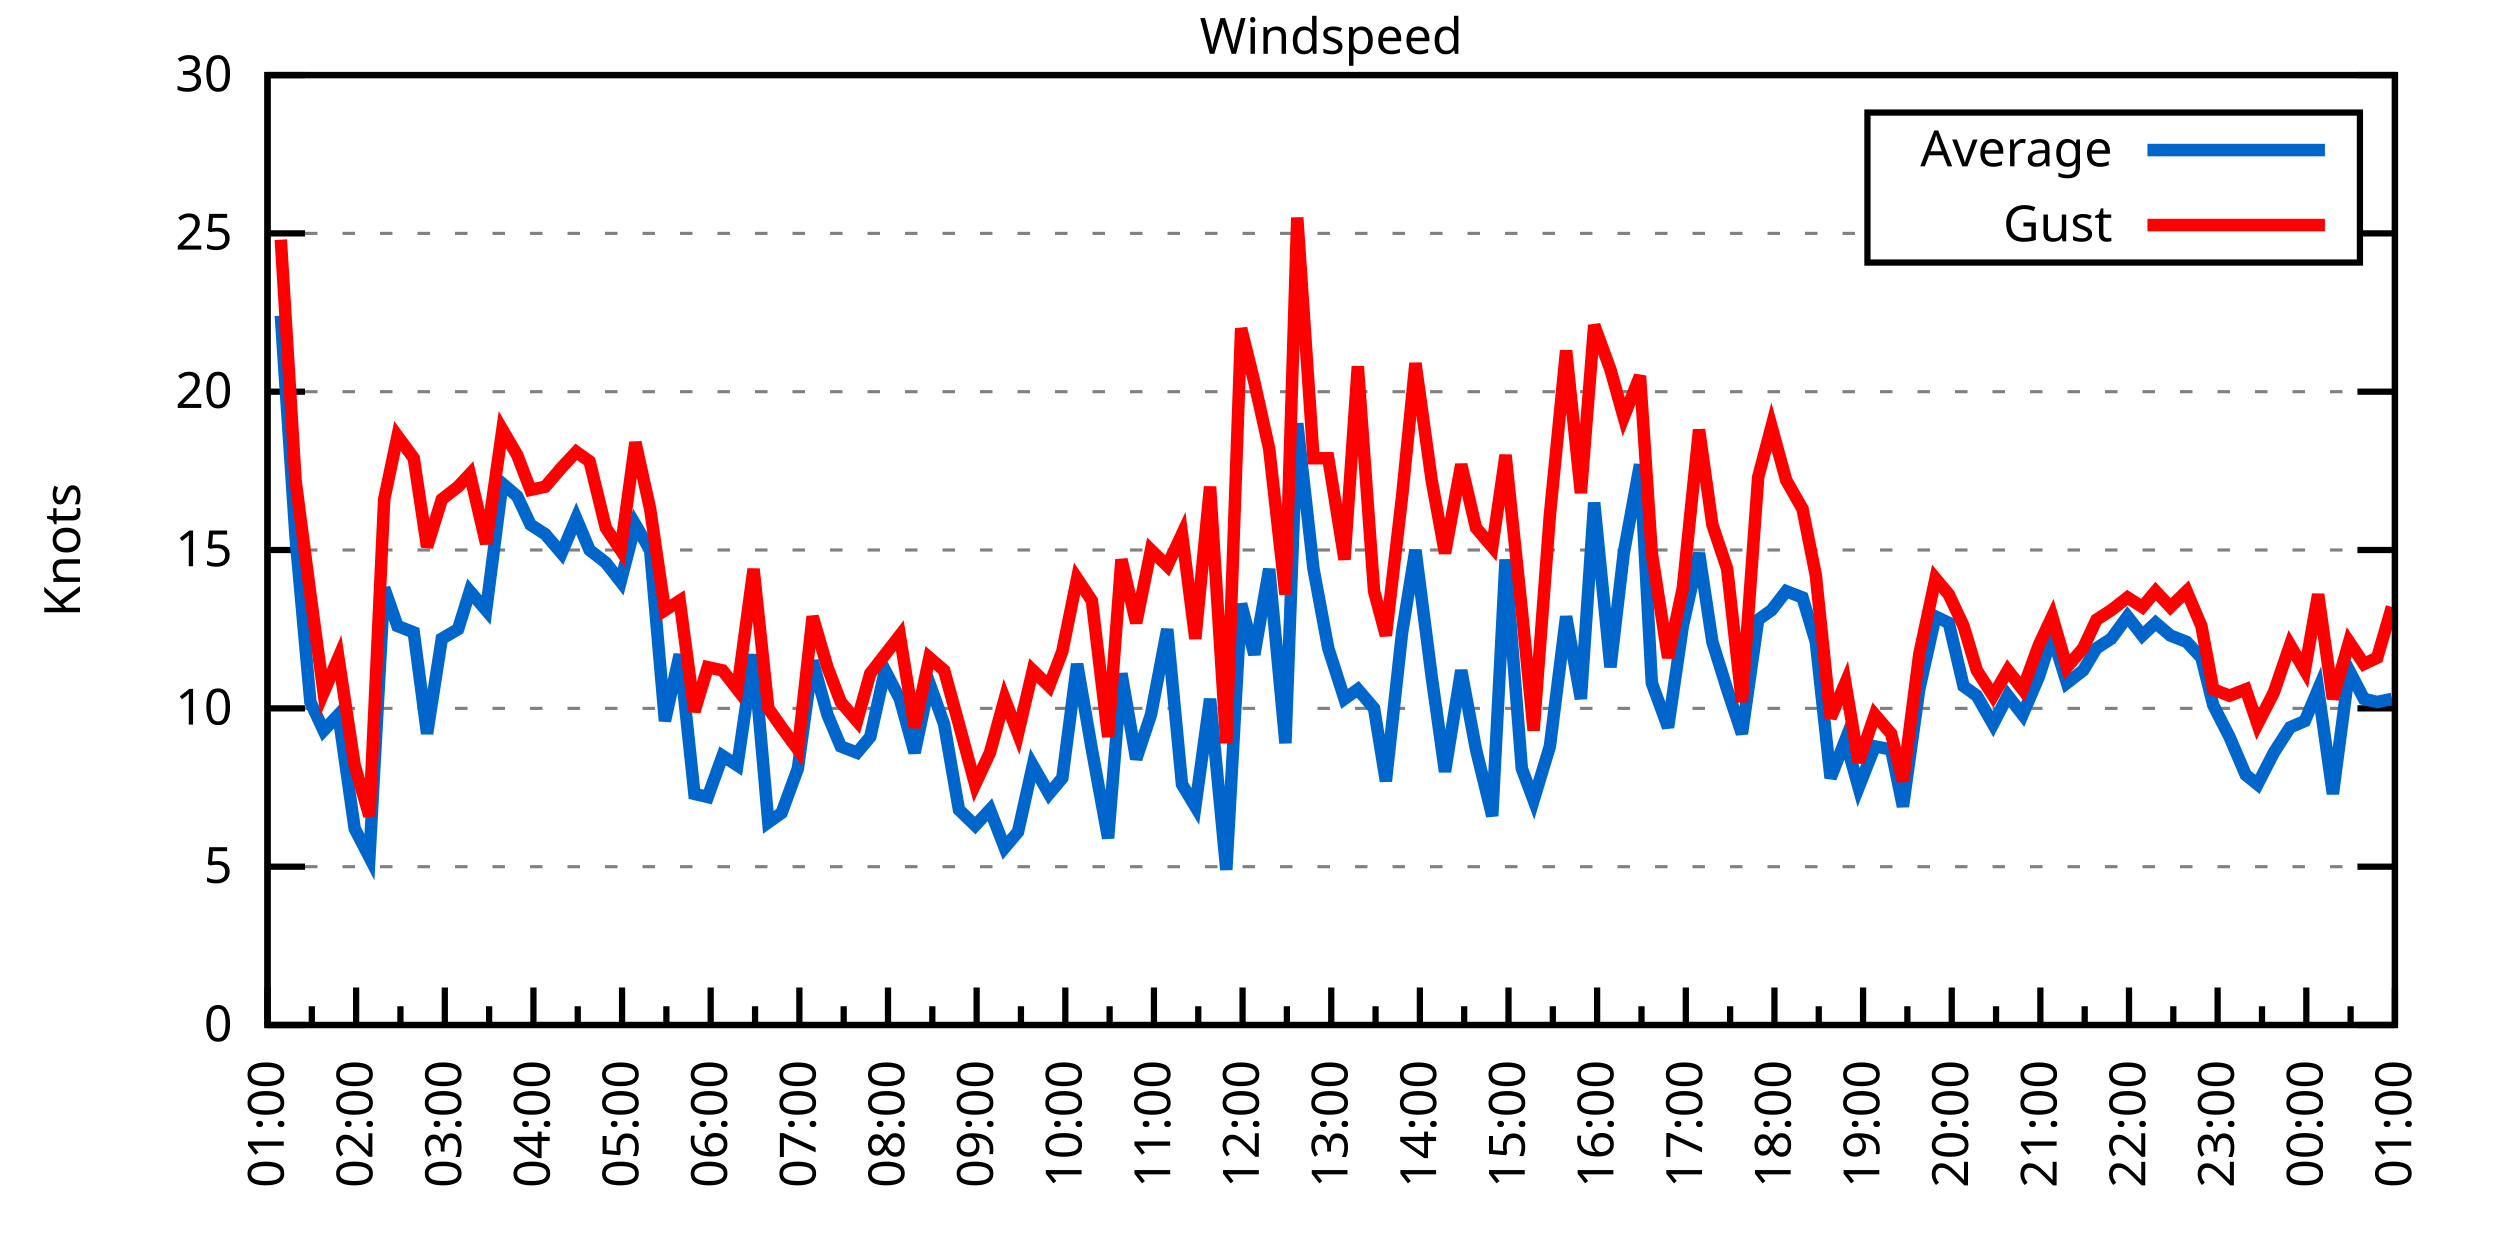
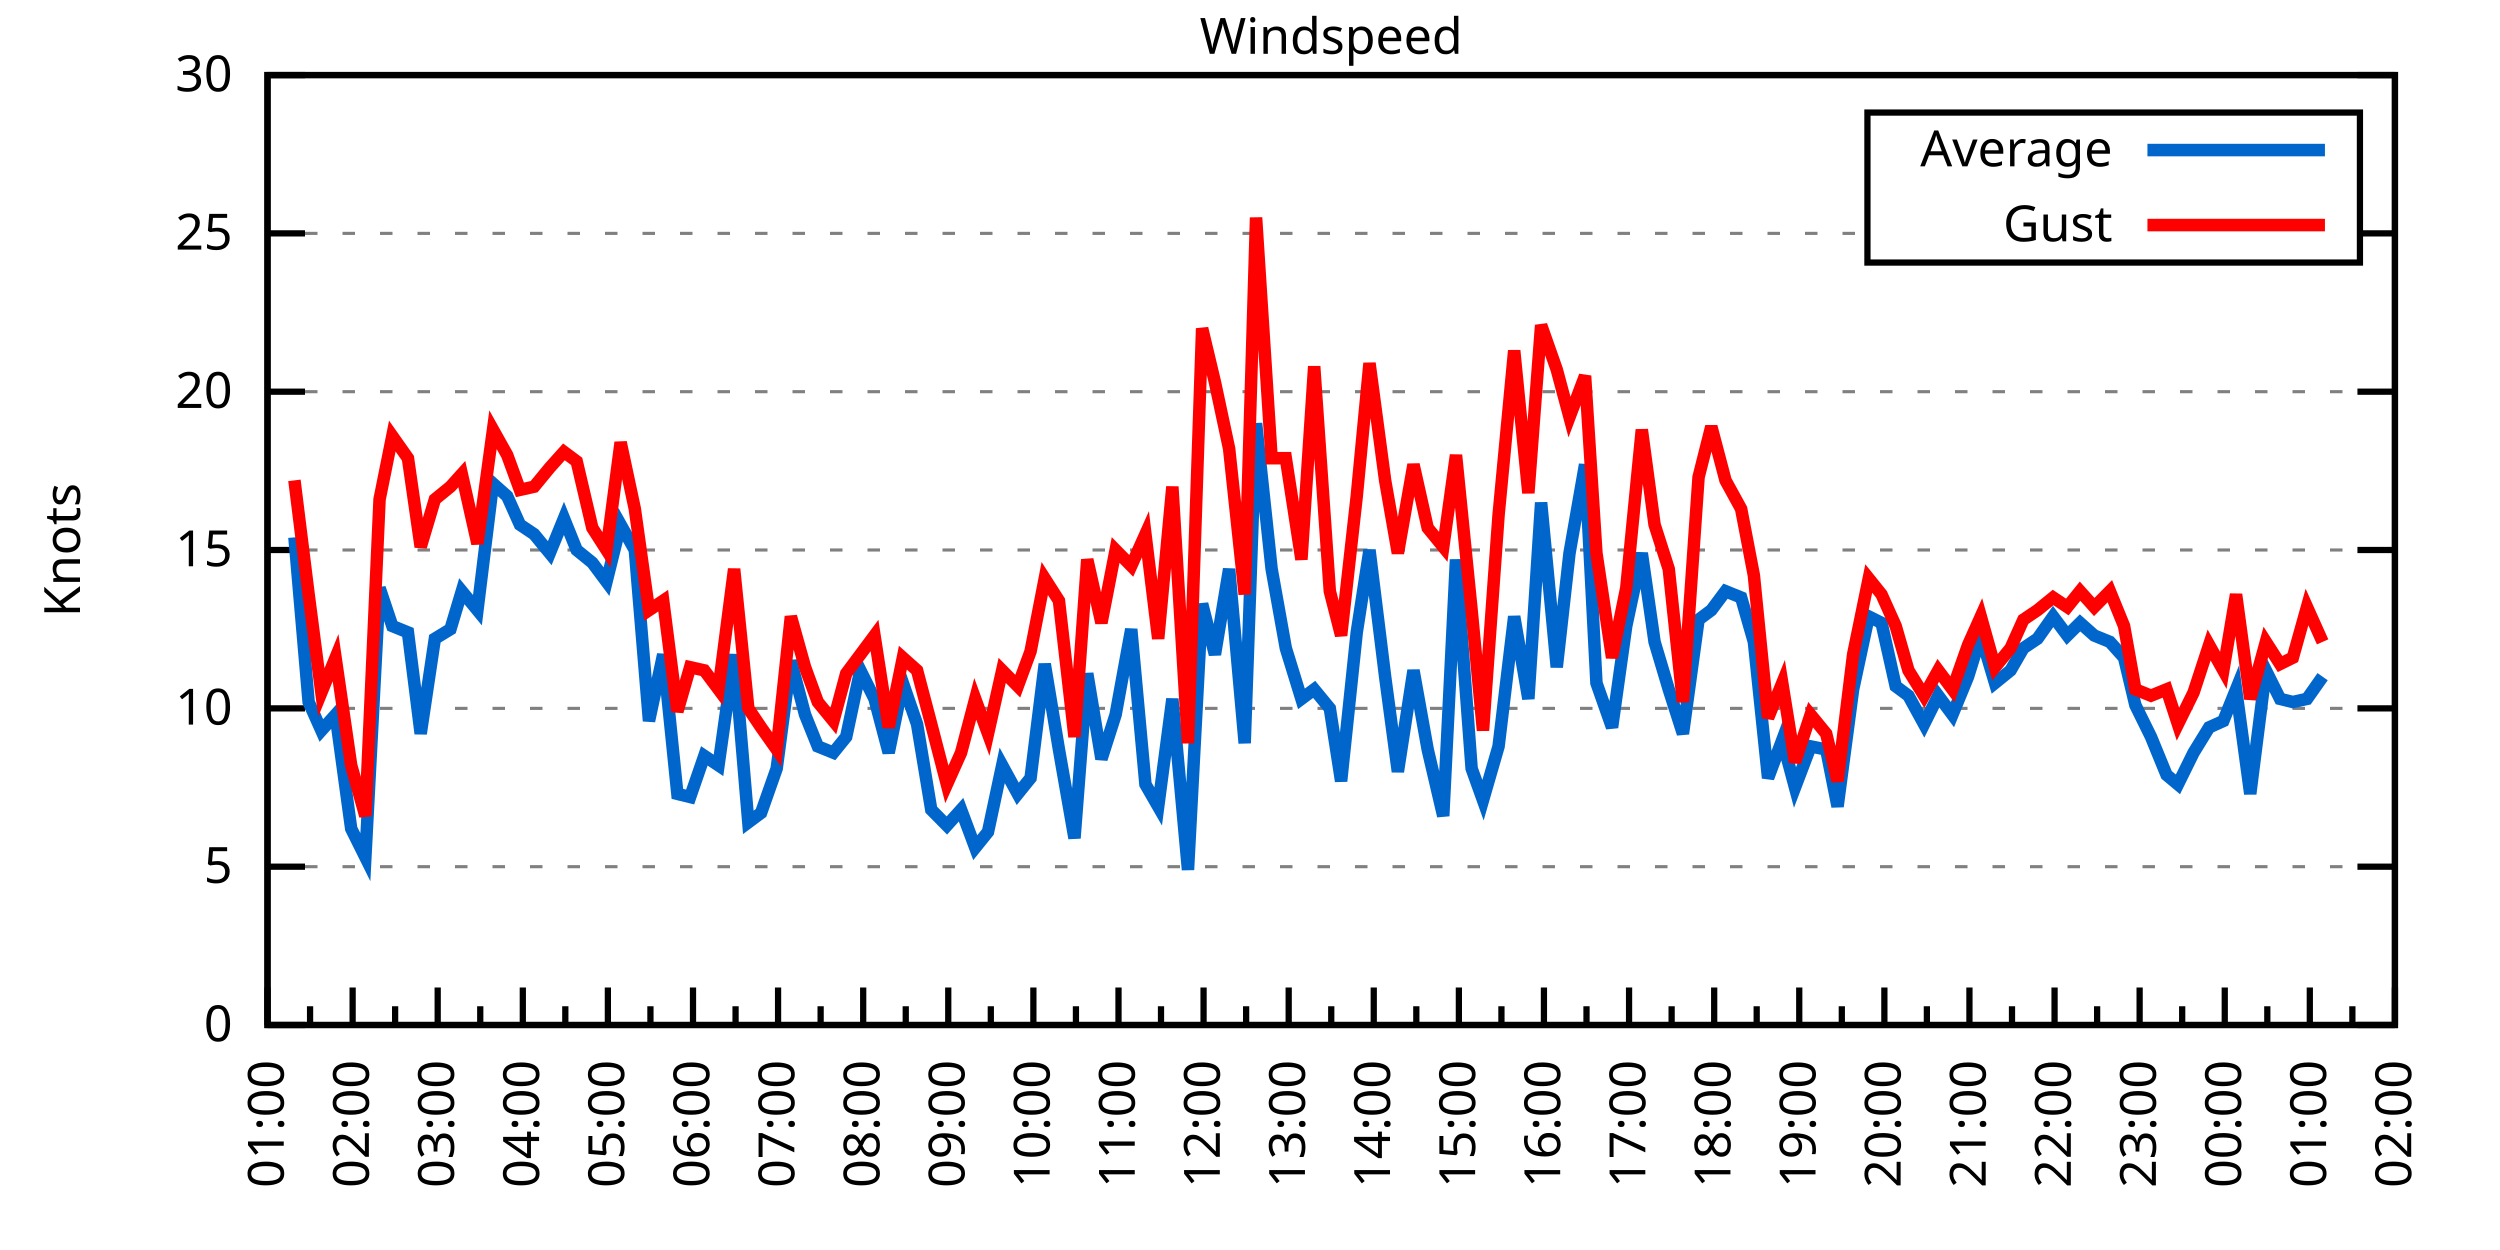
<svg xmlns="http://www.w3.org/2000/svg" xmlns:xlink="http://www.w3.org/1999/xlink" width="400" height="200" viewBox="0 0 400 200">
  <g id="gnuplot_canvas">
    <rect x="0" y="0" width="400" height="200" fill="none" />
    <defs>
      <circle id="gpDot" r="0.5" stroke-width="0.5" stroke="currentColor" />
      <path id="gpPt0" stroke-width="0.333" stroke="currentColor" d="M-1,0 h2 M0,-1 v2" />
      <path id="gpPt1" stroke-width="0.333" stroke="currentColor" d="M-1,-1 L1,1 M1,-1 L-1,1" />
      <path id="gpPt2" stroke-width="0.333" stroke="currentColor" d="M-1,0 L1,0 M0,-1 L0,1 M-1,-1 L1,1 M-1,1 L1,-1" />
      <rect id="gpPt3" stroke-width="0.333" stroke="currentColor" x="-1" y="-1" width="2" height="2" />
      <rect id="gpPt4" stroke-width="0.333" stroke="currentColor" fill="currentColor" x="-1" y="-1" width="2" height="2" />
      <circle id="gpPt5" stroke-width="0.333" stroke="currentColor" cx="0" cy="0" r="1" />
      <use xlink:href="#gpPt5" id="gpPt6" fill="currentColor" stroke="none" />
      <path id="gpPt7" stroke-width="0.333" stroke="currentColor" d="M0,-1.33 L-1.33,0.67 L1.33,0.67 z" />
      <use xlink:href="#gpPt7" id="gpPt8" fill="currentColor" stroke="none" />
      <use xlink:href="#gpPt7" id="gpPt9" stroke="currentColor" transform="rotate(180)" />
      <use xlink:href="#gpPt9" id="gpPt10" fill="currentColor" stroke="none" />
      <use xlink:href="#gpPt3" id="gpPt11" stroke="currentColor" transform="rotate(45)" />
      <use xlink:href="#gpPt11" id="gpPt12" fill="currentColor" stroke="none" />
      <path id="gpPt13" stroke-width="0.333" stroke="currentColor" d="M0,1.330 L1.265,0.411 L0.782,-1.067 L-0.782,-1.076 L-1.265,0.411 z" />
      <use xlink:href="#gpPt13" id="gpPt14" fill="currentColor" stroke="none" />
      <filter id="textbox" filterUnits="objectBoundingBox" x="0" y="0" height="1" width="1">
        <feFlood flood-color="white" flood-opacity="1" result="bgnd" />
        <feComposite in="SourceGraphic" in2="bgnd" operator="atop" />
      </filter>
      <filter id="greybox" filterUnits="objectBoundingBox" x="0" y="0" height="1" width="1">
        <feFlood flood-color="lightgrey" flood-opacity="1" result="grey" />
        <feComposite in="SourceGraphic" in2="grey" operator="atop" />
      </filter>
    </defs>
    <g fill="none" color="white" stroke="currentColor" stroke-width="1.00" stroke-linecap="butt" stroke-linejoin="miter">
</g>
    <g fill="none" color="black" stroke="currentColor" stroke-width="1.00" stroke-linecap="butt" stroke-linejoin="miter">
      <g stroke="none" shape-rendering="crispEdges">
        <polygon fill="rgb(255, 255, 255)" points="42.80,164.00 383.18,164.00 383.18,12.02 42.80,12.02 " />
      </g>
    </g>
    <g fill="none" color="black" stroke="currentColor" stroke-width="1.00" stroke-linecap="butt" stroke-linejoin="miter">
</g>
    <g fill="none" color="black" stroke="black" stroke-width="0.50" stroke-linecap="butt" stroke-linejoin="miter">
</g>
    <g fill="none" color="gray" stroke="currentColor" stroke-width="0.50" stroke-linecap="butt" stroke-linejoin="miter">
      <path stroke="gray" stroke-dasharray="2,4" class="gridline" d="M42.80,164.00 L383.19,164.00  " />
    </g>
    <g fill="none" color="gray" stroke="gray" stroke-width="1.00" stroke-linecap="butt" stroke-linejoin="miter">
</g>
    <g fill="none" color="black" stroke="currentColor" stroke-width="1.00" stroke-linecap="butt" stroke-linejoin="miter">
      <path stroke="black" d="M42.80,164.00 L48.80,164.00 M383.19,164.00 L377.19,164.00  " />
      <g transform="translate(37.20,166.60)" stroke="none" fill="black" font-family="Sans" font-size="8.00" text-anchor="end">
        <text>
          <tspan font-family="Sans"> 0</tspan>
        </text>
      </g>
    </g>
    <g fill="none" color="black" stroke="currentColor" stroke-width="1.00" stroke-linecap="butt" stroke-linejoin="miter">
</g>
    <g fill="none" color="black" stroke="black" stroke-width="0.50" stroke-linecap="butt" stroke-linejoin="miter">
</g>
    <g fill="none" color="gray" stroke="currentColor" stroke-width="0.50" stroke-linecap="butt" stroke-linejoin="miter">
      <path stroke="gray" stroke-dasharray="2,4" class="gridline" d="M42.80,138.67 L383.19,138.67  " />
    </g>
    <g fill="none" color="gray" stroke="gray" stroke-width="1.00" stroke-linecap="butt" stroke-linejoin="miter">
</g>
    <g fill="none" color="black" stroke="currentColor" stroke-width="1.00" stroke-linecap="butt" stroke-linejoin="miter">
      <path stroke="black" d="M42.80,138.67 L48.80,138.67 M383.19,138.67 L377.19,138.67  " />
      <g transform="translate(37.20,141.27)" stroke="none" fill="black" font-family="Sans" font-size="8.00" text-anchor="end">
        <text>
          <tspan font-family="Sans"> 5</tspan>
        </text>
      </g>
    </g>
    <g fill="none" color="black" stroke="currentColor" stroke-width="1.00" stroke-linecap="butt" stroke-linejoin="miter">
</g>
    <g fill="none" color="black" stroke="black" stroke-width="0.50" stroke-linecap="butt" stroke-linejoin="miter">
</g>
    <g fill="none" color="gray" stroke="currentColor" stroke-width="0.50" stroke-linecap="butt" stroke-linejoin="miter">
      <path stroke="gray" stroke-dasharray="2,4" class="gridline" d="M42.80,113.34 L383.19,113.34  " />
    </g>
    <g fill="none" color="gray" stroke="gray" stroke-width="1.00" stroke-linecap="butt" stroke-linejoin="miter">
</g>
    <g fill="none" color="black" stroke="currentColor" stroke-width="1.00" stroke-linecap="butt" stroke-linejoin="miter">
      <path stroke="black" d="M42.80,113.34 L48.80,113.34 M383.19,113.34 L377.19,113.34  " />
      <g transform="translate(37.20,115.94)" stroke="none" fill="black" font-family="Sans" font-size="8.00" text-anchor="end">
        <text>
          <tspan font-family="Sans"> 10</tspan>
        </text>
      </g>
    </g>
    <g fill="none" color="black" stroke="currentColor" stroke-width="1.00" stroke-linecap="butt" stroke-linejoin="miter">
</g>
    <g fill="none" color="black" stroke="black" stroke-width="0.50" stroke-linecap="butt" stroke-linejoin="miter">
</g>
    <g fill="none" color="gray" stroke="currentColor" stroke-width="0.50" stroke-linecap="butt" stroke-linejoin="miter">
      <path stroke="gray" stroke-dasharray="2,4" class="gridline" d="M42.80,88.00 L383.19,88.00  " />
    </g>
    <g fill="none" color="gray" stroke="gray" stroke-width="1.00" stroke-linecap="butt" stroke-linejoin="miter">
</g>
    <g fill="none" color="black" stroke="currentColor" stroke-width="1.00" stroke-linecap="butt" stroke-linejoin="miter">
      <path stroke="black" d="M42.80,88.00 L48.80,88.00 M383.19,88.00 L377.19,88.00  " />
      <g transform="translate(37.20,90.60)" stroke="none" fill="black" font-family="Sans" font-size="8.00" text-anchor="end">
        <text>
          <tspan font-family="Sans"> 15</tspan>
        </text>
      </g>
    </g>
    <g fill="none" color="black" stroke="currentColor" stroke-width="1.00" stroke-linecap="butt" stroke-linejoin="miter">
</g>
    <g fill="none" color="black" stroke="black" stroke-width="0.50" stroke-linecap="butt" stroke-linejoin="miter">
</g>
    <g fill="none" color="gray" stroke="currentColor" stroke-width="0.50" stroke-linecap="butt" stroke-linejoin="miter">
      <path stroke="gray" stroke-dasharray="2,4" class="gridline" d="M42.80,62.67 L383.19,62.67  " />
    </g>
    <g fill="none" color="gray" stroke="gray" stroke-width="1.00" stroke-linecap="butt" stroke-linejoin="miter">
</g>
    <g fill="none" color="black" stroke="currentColor" stroke-width="1.00" stroke-linecap="butt" stroke-linejoin="miter">
      <path stroke="black" d="M42.80,62.67 L48.80,62.67 M383.19,62.67 L377.19,62.67  " />
      <g transform="translate(37.20,65.27)" stroke="none" fill="black" font-family="Sans" font-size="8.00" text-anchor="end">
        <text>
          <tspan font-family="Sans"> 20</tspan>
        </text>
      </g>
    </g>
    <g fill="none" color="black" stroke="currentColor" stroke-width="1.00" stroke-linecap="butt" stroke-linejoin="miter">
</g>
    <g fill="none" color="black" stroke="black" stroke-width="0.50" stroke-linecap="butt" stroke-linejoin="miter">
</g>
    <g fill="none" color="gray" stroke="currentColor" stroke-width="0.50" stroke-linecap="butt" stroke-linejoin="miter">
      <path stroke="gray" stroke-dasharray="2,4" class="gridline" d="M42.80,37.34 L298.79,37.34 M377.59,37.34 L383.19,37.34  " />
    </g>
    <g fill="none" color="gray" stroke="gray" stroke-width="1.00" stroke-linecap="butt" stroke-linejoin="miter">
</g>
    <g fill="none" color="black" stroke="currentColor" stroke-width="1.00" stroke-linecap="butt" stroke-linejoin="miter">
      <path stroke="black" d="M42.80,37.34 L48.80,37.34 M383.19,37.34 L377.19,37.34  " />
      <g transform="translate(37.20,39.94)" stroke="none" fill="black" font-family="Sans" font-size="8.00" text-anchor="end">
        <text>
          <tspan font-family="Sans"> 25</tspan>
        </text>
      </g>
    </g>
    <g fill="none" color="black" stroke="currentColor" stroke-width="1.00" stroke-linecap="butt" stroke-linejoin="miter">
</g>
    <g fill="none" color="black" stroke="black" stroke-width="0.50" stroke-linecap="butt" stroke-linejoin="miter">
</g>
    <g fill="none" color="gray" stroke="currentColor" stroke-width="0.50" stroke-linecap="butt" stroke-linejoin="miter">
      <path stroke="gray" stroke-dasharray="2,4" class="gridline" d="M42.80,12.01 L383.19,12.01  " />
    </g>
    <g fill="none" color="gray" stroke="gray" stroke-width="1.00" stroke-linecap="butt" stroke-linejoin="miter">
</g>
    <g fill="none" color="black" stroke="currentColor" stroke-width="1.00" stroke-linecap="butt" stroke-linejoin="miter">
      <path stroke="black" d="M42.80,12.01 L48.80,12.01 M383.19,12.01 L377.19,12.01  " />
      <g transform="translate(37.20,14.61)" stroke="none" fill="black" font-family="Sans" font-size="8.00" text-anchor="end">
        <text>
          <tspan font-family="Sans"> 30</tspan>
        </text>
      </g>
    </g>
    <g fill="none" color="black" stroke="currentColor" stroke-width="1.00" stroke-linecap="butt" stroke-linejoin="miter">
      <path stroke="black" d="M42.80,164.00 L42.80,158.00  " />
      <g transform="translate(45.40,169.60) rotate(270)" stroke="none" fill="black" font-family="Sans" font-size="8.00" text-anchor="end">
        <text>
          <tspan font-family="Sans">01:00</tspan>
        </text>
      </g>
    </g>
    <g fill="none" color="black" stroke="currentColor" stroke-width="1.00" stroke-linecap="butt" stroke-linejoin="miter">
-       <path stroke="black" d="M49.89,164.00 L49.89,161.00 M56.98,164.00 L56.98,158.00  " />
-       <g transform="translate(59.58,169.60) rotate(270)" stroke="none" fill="black" font-family="Sans" font-size="8.00" text-anchor="end">
+       <path stroke="black" d="M49.61,164.00 L49.61,161.00 M56.42,164.00 L56.42,158.00  " />
+       <g transform="translate(59.02,169.60) rotate(270)" stroke="none" fill="black" font-family="Sans" font-size="8.00" text-anchor="end">
        <text>
          <tspan font-family="Sans">02:00</tspan>
        </text>
      </g>
    </g>
    <g fill="none" color="black" stroke="currentColor" stroke-width="1.00" stroke-linecap="butt" stroke-linejoin="miter">
-       <path stroke="black" d="M64.07,164.00 L64.07,161.00 M71.17,164.00 L71.17,158.00  " />
-       <g transform="translate(73.77,169.60) rotate(270)" stroke="none" fill="black" font-family="Sans" font-size="8.00" text-anchor="end">
+       <path stroke="black" d="M63.22,164.00 L63.22,161.00 M70.03,164.00 L70.03,158.00  " />
+       <g transform="translate(72.63,169.60) rotate(270)" stroke="none" fill="black" font-family="Sans" font-size="8.00" text-anchor="end">
        <text>
          <tspan font-family="Sans">03:00</tspan>
        </text>
      </g>
    </g>
    <g fill="none" color="black" stroke="currentColor" stroke-width="1.00" stroke-linecap="butt" stroke-linejoin="miter">
-       <path stroke="black" d="M78.26,164.00 L78.26,161.00 M85.35,164.00 L85.35,158.00  " />
-       <g transform="translate(87.95,169.60) rotate(270)" stroke="none" fill="black" font-family="Sans" font-size="8.00" text-anchor="end">
+       <path stroke="black" d="M76.84,164.00 L76.84,161.00 M83.65,164.00 L83.65,158.00  " />
+       <g transform="translate(86.25,169.60) rotate(270)" stroke="none" fill="black" font-family="Sans" font-size="8.00" text-anchor="end">
        <text>
          <tspan font-family="Sans">04:00</tspan>
        </text>
      </g>
    </g>
    <g fill="none" color="black" stroke="currentColor" stroke-width="1.00" stroke-linecap="butt" stroke-linejoin="miter">
-       <path stroke="black" d="M92.44,164.00 L92.44,161.00 M99.53,164.00 L99.53,158.00  " />
-       <g transform="translate(102.13,169.60) rotate(270)" stroke="none" fill="black" font-family="Sans" font-size="8.00" text-anchor="end">
+       <path stroke="black" d="M90.45,164.00 L90.45,161.00 M97.26,164.00 L97.26,158.00  " />
+       <g transform="translate(99.86,169.60) rotate(270)" stroke="none" fill="black" font-family="Sans" font-size="8.00" text-anchor="end">
        <text>
          <tspan font-family="Sans">05:00</tspan>
        </text>
      </g>
    </g>
    <g fill="none" color="black" stroke="currentColor" stroke-width="1.00" stroke-linecap="butt" stroke-linejoin="miter">
-       <path stroke="black" d="M106.62,164.00 L106.62,161.00 M113.71,164.00 L113.71,158.00  " />
-       <g transform="translate(116.31,169.60) rotate(270)" stroke="none" fill="black" font-family="Sans" font-size="8.00" text-anchor="end">
+       <path stroke="black" d="M104.07,164.00 L104.07,161.00 M110.88,164.00 L110.88,158.00  " />
+       <g transform="translate(113.48,169.60) rotate(270)" stroke="none" fill="black" font-family="Sans" font-size="8.00" text-anchor="end">
        <text>
          <tspan font-family="Sans">06:00</tspan>
        </text>
      </g>
    </g>
    <g fill="none" color="black" stroke="currentColor" stroke-width="1.00" stroke-linecap="butt" stroke-linejoin="miter">
-       <path stroke="black" d="M120.81,164.00 L120.81,161.00 M127.90,164.00 L127.90,158.00  " />
-       <g transform="translate(130.50,169.60) rotate(270)" stroke="none" fill="black" font-family="Sans" font-size="8.00" text-anchor="end">
+       <path stroke="black" d="M117.69,164.00 L117.69,161.00 M124.49,164.00 L124.49,158.00  " />
+       <g transform="translate(127.09,169.60) rotate(270)" stroke="none" fill="black" font-family="Sans" font-size="8.00" text-anchor="end">
        <text>
          <tspan font-family="Sans">07:00</tspan>
        </text>
      </g>
    </g>
    <g fill="none" color="black" stroke="currentColor" stroke-width="1.00" stroke-linecap="butt" stroke-linejoin="miter">
-       <path stroke="black" d="M134.99,164.00 L134.99,161.00 M142.08,164.00 L142.08,158.00  " />
-       <g transform="translate(144.68,169.60) rotate(270)" stroke="none" fill="black" font-family="Sans" font-size="8.00" text-anchor="end">
+       <path stroke="black" d="M131.30,164.00 L131.30,161.00 M138.11,164.00 L138.11,158.00  " />
+       <g transform="translate(140.71,169.60) rotate(270)" stroke="none" fill="black" font-family="Sans" font-size="8.00" text-anchor="end">
        <text>
          <tspan font-family="Sans">08:00</tspan>
        </text>
      </g>
    </g>
    <g fill="none" color="black" stroke="currentColor" stroke-width="1.00" stroke-linecap="butt" stroke-linejoin="miter">
-       <path stroke="black" d="M149.17,164.00 L149.17,161.00 M156.26,164.00 L156.26,158.00  " />
-       <g transform="translate(158.86,169.60) rotate(270)" stroke="none" fill="black" font-family="Sans" font-size="8.00" text-anchor="end">
+       <path stroke="black" d="M144.92,164.00 L144.92,161.00 M151.72,164.00 L151.72,158.00  " />
+       <g transform="translate(154.32,169.60) rotate(270)" stroke="none" fill="black" font-family="Sans" font-size="8.00" text-anchor="end">
        <text>
          <tspan font-family="Sans">09:00</tspan>
        </text>
      </g>
    </g>
    <g fill="none" color="black" stroke="currentColor" stroke-width="1.00" stroke-linecap="butt" stroke-linejoin="miter">
-       <path stroke="black" d="M163.35,164.00 L163.35,161.00 M170.45,164.00 L170.45,158.00  " />
-       <g transform="translate(173.05,169.60) rotate(270)" stroke="none" fill="black" font-family="Sans" font-size="8.00" text-anchor="end">
+       <path stroke="black" d="M158.53,164.00 L158.53,161.00 M165.34,164.00 L165.34,158.00  " />
+       <g transform="translate(167.94,169.60) rotate(270)" stroke="none" fill="black" font-family="Sans" font-size="8.00" text-anchor="end">
        <text>
          <tspan font-family="Sans">10:00</tspan>
        </text>
      </g>
    </g>
    <g fill="none" color="black" stroke="currentColor" stroke-width="1.00" stroke-linecap="butt" stroke-linejoin="miter">
-       <path stroke="black" d="M177.54,164.00 L177.54,161.00 M184.63,164.00 L184.63,158.00  " />
-       <g transform="translate(187.23,169.60) rotate(270)" stroke="none" fill="black" font-family="Sans" font-size="8.00" text-anchor="end">
+       <path stroke="black" d="M172.15,164.00 L172.15,161.00 M178.96,164.00 L178.96,158.00  " />
+       <g transform="translate(181.56,169.60) rotate(270)" stroke="none" fill="black" font-family="Sans" font-size="8.00" text-anchor="end">
        <text>
          <tspan font-family="Sans">11:00</tspan>
        </text>
      </g>
    </g>
    <g fill="none" color="black" stroke="currentColor" stroke-width="1.00" stroke-linecap="butt" stroke-linejoin="miter">
-       <path stroke="black" d="M191.72,164.00 L191.72,161.00 M198.81,164.00 L198.81,158.00  " />
-       <g transform="translate(201.41,169.60) rotate(270)" stroke="none" fill="black" font-family="Sans" font-size="8.00" text-anchor="end">
+       <path stroke="black" d="M185.76,164.00 L185.76,161.00 M192.57,164.00 L192.57,158.00  " />
+       <g transform="translate(195.17,169.60) rotate(270)" stroke="none" fill="black" font-family="Sans" font-size="8.00" text-anchor="end">
        <text>
          <tspan font-family="Sans">12:00</tspan>
        </text>
      </g>
    </g>
    <g fill="none" color="black" stroke="currentColor" stroke-width="1.00" stroke-linecap="butt" stroke-linejoin="miter">
-       <path stroke="black" d="M205.90,164.00 L205.90,161.00 M213.00,164.00 L213.00,158.00  " />
-       <g transform="translate(215.60,169.60) rotate(270)" stroke="none" fill="black" font-family="Sans" font-size="8.00" text-anchor="end">
+       <path stroke="black" d="M199.38,164.00 L199.38,161.00 M206.19,164.00 L206.19,158.00  " />
+       <g transform="translate(208.79,169.60) rotate(270)" stroke="none" fill="black" font-family="Sans" font-size="8.00" text-anchor="end">
        <text>
          <tspan font-family="Sans">13:00</tspan>
        </text>
      </g>
    </g>
    <g fill="none" color="black" stroke="currentColor" stroke-width="1.00" stroke-linecap="butt" stroke-linejoin="miter">
-       <path stroke="black" d="M220.09,164.00 L220.09,161.00 M227.18,164.00 L227.18,158.00  " />
-       <g transform="translate(229.78,169.60) rotate(270)" stroke="none" fill="black" font-family="Sans" font-size="8.00" text-anchor="end">
+       <path stroke="black" d="M213.00,164.00 L213.00,161.00 M219.80,164.00 L219.80,158.00  " />
+       <g transform="translate(222.40,169.60) rotate(270)" stroke="none" fill="black" font-family="Sans" font-size="8.00" text-anchor="end">
        <text>
          <tspan font-family="Sans">14:00</tspan>
        </text>
      </g>
    </g>
    <g fill="none" color="black" stroke="currentColor" stroke-width="1.00" stroke-linecap="butt" stroke-linejoin="miter">
-       <path stroke="black" d="M234.27,164.00 L234.27,161.00 M241.36,164.00 L241.36,158.00  " />
-       <g transform="translate(243.96,169.60) rotate(270)" stroke="none" fill="black" font-family="Sans" font-size="8.00" text-anchor="end">
+       <path stroke="black" d="M226.61,164.00 L226.61,161.00 M233.42,164.00 L233.42,158.00  " />
+       <g transform="translate(236.02,169.60) rotate(270)" stroke="none" fill="black" font-family="Sans" font-size="8.00" text-anchor="end">
        <text>
          <tspan font-family="Sans">15:00</tspan>
        </text>
      </g>
    </g>
    <g fill="none" color="black" stroke="currentColor" stroke-width="1.00" stroke-linecap="butt" stroke-linejoin="miter">
-       <path stroke="black" d="M248.45,164.00 L248.45,161.00 M255.54,164.00 L255.54,158.00  " />
-       <g transform="translate(258.14,169.60) rotate(270)" stroke="none" fill="black" font-family="Sans" font-size="8.00" text-anchor="end">
+       <path stroke="black" d="M240.23,164.00 L240.23,161.00 M247.03,164.00 L247.03,158.00  " />
+       <g transform="translate(249.63,169.60) rotate(270)" stroke="none" fill="black" font-family="Sans" font-size="8.00" text-anchor="end">
        <text>
          <tspan font-family="Sans">16:00</tspan>
        </text>
      </g>
    </g>
    <g fill="none" color="black" stroke="currentColor" stroke-width="1.00" stroke-linecap="butt" stroke-linejoin="miter">
-       <path stroke="black" d="M262.64,164.00 L262.64,161.00 M269.73,164.00 L269.73,158.00  " />
-       <g transform="translate(272.33,169.60) rotate(270)" stroke="none" fill="black" font-family="Sans" font-size="8.00" text-anchor="end">
+       <path stroke="black" d="M253.84,164.00 L253.84,161.00 M260.65,164.00 L260.65,158.00  " />
+       <g transform="translate(263.25,169.60) rotate(270)" stroke="none" fill="black" font-family="Sans" font-size="8.00" text-anchor="end">
        <text>
          <tspan font-family="Sans">17:00</tspan>
        </text>
      </g>
    </g>
    <g fill="none" color="black" stroke="currentColor" stroke-width="1.00" stroke-linecap="butt" stroke-linejoin="miter">
-       <path stroke="black" d="M276.82,164.00 L276.82,161.00 M283.91,164.00 L283.91,158.00  " />
-       <g transform="translate(286.51,169.60) rotate(270)" stroke="none" fill="black" font-family="Sans" font-size="8.00" text-anchor="end">
+       <path stroke="black" d="M267.46,164.00 L267.46,161.00 M274.27,164.00 L274.27,158.00  " />
+       <g transform="translate(276.87,169.60) rotate(270)" stroke="none" fill="black" font-family="Sans" font-size="8.00" text-anchor="end">
        <text>
          <tspan font-family="Sans">18:00</tspan>
        </text>
      </g>
    </g>
    <g fill="none" color="black" stroke="currentColor" stroke-width="1.00" stroke-linecap="butt" stroke-linejoin="miter">
-       <path stroke="black" d="M291.00,164.00 L291.00,161.00 M298.09,164.00 L298.09,158.00  " />
-       <g transform="translate(300.69,169.60) rotate(270)" stroke="none" fill="black" font-family="Sans" font-size="8.00" text-anchor="end">
+       <path stroke="black" d="M281.07,164.00 L281.07,161.00 M287.88,164.00 L287.88,158.00  " />
+       <g transform="translate(290.48,169.60) rotate(270)" stroke="none" fill="black" font-family="Sans" font-size="8.00" text-anchor="end">
        <text>
          <tspan font-family="Sans">19:00</tspan>
        </text>
      </g>
    </g>
    <g fill="none" color="black" stroke="currentColor" stroke-width="1.00" stroke-linecap="butt" stroke-linejoin="miter">
-       <path stroke="black" d="M305.18,164.00 L305.18,161.00 M312.28,164.00 L312.28,158.00  " />
-       <g transform="translate(314.88,169.60) rotate(270)" stroke="none" fill="black" font-family="Sans" font-size="8.00" text-anchor="end">
+       <path stroke="black" d="M294.69,164.00 L294.69,161.00 M301.50,164.00 L301.50,158.00  " />
+       <g transform="translate(304.10,169.60) rotate(270)" stroke="none" fill="black" font-family="Sans" font-size="8.00" text-anchor="end">
        <text>
          <tspan font-family="Sans">20:00</tspan>
        </text>
      </g>
    </g>
    <g fill="none" color="black" stroke="currentColor" stroke-width="1.00" stroke-linecap="butt" stroke-linejoin="miter">
-       <path stroke="black" d="M319.37,164.00 L319.37,161.00 M326.46,164.00 L326.46,158.00  " />
-       <g transform="translate(329.06,169.60) rotate(270)" stroke="none" fill="black" font-family="Sans" font-size="8.00" text-anchor="end">
+       <path stroke="black" d="M308.30,164.00 L308.30,161.00 M315.11,164.00 L315.11,158.00  " />
+       <g transform="translate(317.71,169.60) rotate(270)" stroke="none" fill="black" font-family="Sans" font-size="8.00" text-anchor="end">
        <text>
          <tspan font-family="Sans">21:00</tspan>
        </text>
      </g>
    </g>
    <g fill="none" color="black" stroke="currentColor" stroke-width="1.00" stroke-linecap="butt" stroke-linejoin="miter">
-       <path stroke="black" d="M333.55,164.00 L333.55,161.00 M340.64,164.00 L340.64,158.00  " />
-       <g transform="translate(343.24,169.60) rotate(270)" stroke="none" fill="black" font-family="Sans" font-size="8.00" text-anchor="end">
+       <path stroke="black" d="M321.92,164.00 L321.92,161.00 M328.73,164.00 L328.73,158.00  " />
+       <g transform="translate(331.33,169.60) rotate(270)" stroke="none" fill="black" font-family="Sans" font-size="8.00" text-anchor="end">
        <text>
          <tspan font-family="Sans">22:00</tspan>
        </text>
      </g>
    </g>
    <g fill="none" color="black" stroke="currentColor" stroke-width="1.00" stroke-linecap="butt" stroke-linejoin="miter">
-       <path stroke="black" d="M347.73,164.00 L347.73,161.00 M354.82,164.00 L354.82,158.00  " />
-       <g transform="translate(357.42,169.60) rotate(270)" stroke="none" fill="black" font-family="Sans" font-size="8.00" text-anchor="end">
+       <path stroke="black" d="M335.54,164.00 L335.54,161.00 M342.34,164.00 L342.34,158.00  " />
+       <g transform="translate(344.94,169.60) rotate(270)" stroke="none" fill="black" font-family="Sans" font-size="8.00" text-anchor="end">
        <text>
          <tspan font-family="Sans">23:00</tspan>
        </text>
      </g>
    </g>
    <g fill="none" color="black" stroke="currentColor" stroke-width="1.00" stroke-linecap="butt" stroke-linejoin="miter">
-       <path stroke="black" d="M361.92,164.00 L361.92,161.00 M369.01,164.00 L369.01,158.00  " />
-       <g transform="translate(371.61,169.60) rotate(270)" stroke="none" fill="black" font-family="Sans" font-size="8.00" text-anchor="end">
+       <path stroke="black" d="M349.15,164.00 L349.15,161.00 M355.96,164.00 L355.96,158.00  " />
+       <g transform="translate(358.56,169.60) rotate(270)" stroke="none" fill="black" font-family="Sans" font-size="8.00" text-anchor="end">
        <text>
          <tspan font-family="Sans">00:00</tspan>
        </text>
      </g>
    </g>
    <g fill="none" color="black" stroke="currentColor" stroke-width="1.00" stroke-linecap="butt" stroke-linejoin="miter">
-       <path stroke="black" d="M376.10,164.00 L376.10,161.00 M383.19,164.00 L383.19,158.00  " />
+       <path stroke="black" d="M362.77,164.00 L362.77,161.00 M369.57,164.00 L369.57,158.00  " />
+       <g transform="translate(372.17,169.60) rotate(270)" stroke="none" fill="black" font-family="Sans" font-size="8.00" text-anchor="end">
+         <text>
+           <tspan font-family="Sans">01:00</tspan>
+         </text>
+       </g>
+     </g>
+     <g fill="none" color="black" stroke="currentColor" stroke-width="1.00" stroke-linecap="butt" stroke-linejoin="miter">
+       <path stroke="black" d="M376.38,164.00 L376.38,161.00 M383.19,164.00 L383.19,158.00  " />
      <g transform="translate(385.79,169.60) rotate(270)" stroke="none" fill="black" font-family="Sans" font-size="8.00" text-anchor="end">
        <text>
-           <tspan font-family="Sans">01:00</tspan>
+           <tspan font-family="Sans">02:00</tspan>
        </text>
      </g>
    </g>
    <g fill="none" color="black" stroke="currentColor" stroke-width="1.00" stroke-linecap="butt" stroke-linejoin="miter">
</g>
    <g fill="none" color="black" stroke="currentColor" stroke-width="1.00" stroke-linecap="butt" stroke-linejoin="miter">
      <path stroke="black" d="M42.80,12.01 L42.80,164.00 L383.19,164.00 L383.19,12.01 L42.80,12.01 Z  " />
    </g>
    <g fill="none" color="black" stroke="currentColor" stroke-width="1.00" stroke-linecap="butt" stroke-linejoin="miter">
      <g transform="translate(12.80,88.01) rotate(270)" stroke="none" fill="black" font-family="Sans" font-size="8.00" text-anchor="middle">
        <text>
          <tspan font-family="Sans">Knots</tspan>
        </text>
      </g>
    </g>
    <g fill="none" color="black" stroke="currentColor" stroke-width="1.00" stroke-linecap="butt" stroke-linejoin="miter">
</g>
    <g fill="none" color="black" stroke="currentColor" stroke-width="1.00" stroke-linecap="butt" stroke-linejoin="miter">
      <path stroke="black" d="M298.79,42.01 L298.79,18.01 L377.59,18.01 L377.59,42.01 L298.79,42.01 Z  " />
    </g>
    <g id="Windspeed_plot_1">
      <g fill="none" color="white" stroke="black" stroke-width="2.00" stroke-linecap="butt" stroke-linejoin="miter">
</g>
      <g fill="none" color="black" stroke="currentColor" stroke-width="2.00" stroke-linecap="butt" stroke-linejoin="miter">
        <g transform="translate(337.99,26.61)" stroke="none" fill="black" font-family="Sans" font-size="8.00" text-anchor="end">
          <text>
            <tspan font-family="Sans">Average</tspan>
          </text>
        </g>
      </g>
      <g fill="none" color="black" stroke="currentColor" stroke-width="2.00" stroke-linecap="butt" stroke-linejoin="miter">
-         <path stroke="rgb(  0, 102, 204)" d="M343.59,24.01 L371.99,24.01 M44.93,50.51 L47.29,85.98 L49.66,112.32 L51.78,116.88 L54.15,114.35 L56.75,132.59   L59.11,137.15 L61.47,94.08 L63.60,100.16 L66.20,101.18 L68.33,117.39 L70.69,102.19 L73.29,100.67 L75.18,94.59   L77.78,97.63 L80.38,77.37 L82.75,79.39 L84.88,83.95 L87.24,85.47 L89.84,88.51 L92.20,82.94 L94.33,88.00   L96.93,90.03 L99.30,93.07 L101.66,83.95 L104.02,88.00 L106.39,115.36 L108.75,104.72 L111.11,127.02 L113.24,127.52   L115.61,120.94 L117.97,122.46 L120.57,104.72 L122.93,131.58 L125.06,130.06 L127.66,122.96 L130.02,105.74 L132.39,114.35   L134.52,119.42 L137.12,120.43 L139.24,117.90 L141.61,107.26 L143.97,111.82 L146.34,120.43 L148.70,109.28 L151.06,115.87   L153.43,129.55 L156.03,132.08 L158.39,129.55 L160.75,135.63 L162.88,133.10 L165.25,122.46 L167.85,127.02 L169.97,124.48   L172.34,106.24 L174.70,119.92 L177.30,134.11 L179.43,107.76 L181.79,121.44 L184.16,114.35 L186.76,100.67 L189.12,125.50   L191.25,129.04 L193.61,111.82 L196.21,139.17 L198.58,96.62 L200.70,104.72 L203.07,91.04 L205.67,118.91 L207.56,67.74   L210.16,91.04 L212.52,103.71 L215.12,111.82 L217.25,110.30 L219.85,113.34 L221.74,124.99 L224.34,101.18 L226.47,88.00   L229.07,108.27 L231.20,123.47 L233.80,107.26 L236.16,119.92 L238.76,130.56 L240.89,89.52 L243.49,122.96 L245.38,128.03   L247.98,119.42 L250.58,98.64 L252.94,111.82 L255.07,80.41 L257.67,106.75 L259.80,88.51 L262.40,74.33 L264.29,109.28   L266.89,116.38 L269.25,100.16 L271.85,88.51 L273.98,102.70 L276.35,110.30 L278.71,117.39 L281.31,99.15 L283.44,97.63   L285.80,94.59 L288.40,95.60 L290.53,102.70 L292.89,124.48 L295.26,118.40 L297.38,126.00 L299.98,119.42 L302.58,119.92   L304.47,129.04 L307.08,110.30 L309.68,98.64 L311.80,99.66 L314.17,109.79 L316.29,111.31 L318.89,115.87 L321.26,111.31   L323.62,114.35 L326.22,108.27 L328.35,101.68 L330.71,109.28 L333.31,107.26 L335.44,103.71 L337.80,102.19 L340.40,98.64   L342.77,101.68 L344.90,99.66 L347.26,101.68 L349.86,102.70 L352.22,105.23 L354.12,112.83 L356.72,117.90 L359.32,123.98   L361.21,125.50 L363.81,120.43 L366.41,116.38 L368.77,115.36 L370.90,110.30 L373.26,127.02 L375.86,107.26 L378.23,111.82   L380.35,112.32 L382.72,111.82  " />
+         <path stroke="rgb(  0, 102, 204)" d="M343.59,24.01 L371.99,24.01 M47.11,85.98 L49.38,112.32 L51.42,116.88 L53.69,114.35 L56.19,132.59 L58.46,137.15   L60.73,94.08 L62.77,100.16 L65.27,101.18 L67.31,117.39 L69.58,102.19 L72.07,100.67 L73.89,94.59 L76.39,97.63   L78.88,77.37 L81.15,79.39 L83.19,83.95 L85.46,85.47 L87.96,88.51 L90.23,82.94 L92.27,88.00 L94.77,90.03   L97.04,93.07 L99.30,83.95 L101.57,88.00 L103.84,115.36 L106.11,104.72 L108.38,127.02 L110.42,127.52 L112.69,120.94   L114.96,122.46 L117.46,104.72 L119.73,131.58 L121.77,130.06 L124.27,122.96 L126.54,105.74 L128.81,114.35 L130.85,119.42   L133.34,120.43 L135.39,117.90 L137.66,107.26 L139.92,111.82 L142.19,120.43 L144.46,109.28 L146.73,115.87 L149.00,129.55   L151.50,132.08 L153.77,129.55 L156.04,135.63 L158.08,133.10 L160.35,122.46 L162.84,127.02 L164.89,124.48 L167.16,106.24   L169.43,119.92 L171.92,134.11 L173.96,107.76 L176.23,121.44 L178.50,114.35 L181.00,100.67 L183.27,125.50 L185.31,129.04   L187.58,111.82 L190.08,139.17 L192.34,96.62 L194.39,104.72 L196.66,91.04 L199.15,118.91 L200.97,67.74 L203.46,91.04   L205.73,103.71 L208.23,111.82 L210.27,110.30 L212.77,113.34 L214.58,124.99 L217.08,101.18 L219.12,88.00 L221.62,108.27   L223.66,123.47 L226.16,107.26 L228.43,119.92 L230.92,130.56 L232.96,89.52 L235.46,122.96 L237.28,128.03 L239.77,119.42   L242.27,98.64 L244.54,111.82 L246.58,80.41 L249.08,106.75 L251.12,88.51 L253.61,74.33 L255.43,109.28 L257.93,116.38   L260.20,100.16 L262.69,88.51 L264.73,102.70 L267.00,110.30 L269.27,117.39 L271.77,99.15 L273.81,97.63 L276.08,94.59   L278.58,95.60 L280.62,102.70 L282.89,124.48 L285.16,118.40 L287.20,126.00 L289.70,119.42 L292.19,119.92 L294.01,129.04   L296.50,110.30 L299.00,98.64 L301.04,99.66 L303.31,109.79 L305.35,111.31 L307.85,115.87 L310.12,111.31 L312.39,114.35   L314.89,108.27 L316.93,101.68 L319.20,109.28 L321.69,107.26 L323.74,103.71 L326.00,102.19 L328.50,98.64 L330.77,101.68   L332.81,99.66 L335.08,101.68 L337.58,102.70 L339.85,105.23 L341.66,112.83 L344.16,117.90 L346.65,123.98 L348.47,125.50   L350.97,120.43 L353.46,116.38 L355.73,115.36 L357.77,110.30 L360.04,127.02 L362.54,107.26 L364.81,111.82 L366.85,112.32   L369.12,111.82 L371.62,108.27  " />
      </g>
    </g>
    <g id="Windspeed_plot_2">
      <g fill="none" color="black" stroke="currentColor" stroke-width="2.00" stroke-linecap="butt" stroke-linejoin="miter">
        <g transform="translate(337.99,38.61)" stroke="none" fill="black" font-family="Sans" font-size="8.00" text-anchor="end">
          <text>
            <tspan font-family="Sans">Gust</tspan>
          </text>
        </g>
      </g>
      <g fill="none" color="black" stroke="currentColor" stroke-width="2.00" stroke-linecap="butt" stroke-linejoin="miter">
-         <path stroke="rgb(255,   0,   0)" d="M343.59,36.01 L371.99,36.01 M44.93,38.35 L47.29,76.86 L49.66,95.10 L51.78,110.80 L54.15,105.23 L56.75,122.46   L59.11,130.56 L61.47,79.90 L63.60,69.77 L66.20,73.31 L68.33,87.50 L70.69,79.90 L73.29,77.87 L75.18,75.85   L77.78,86.99 L80.38,68.75 L82.75,72.81 L84.88,78.38 L87.24,77.87 L89.84,74.83 L92.20,72.30 L94.33,73.82   L96.93,84.46 L99.30,88.00 L101.66,70.78 L104.02,81.42 L106.39,97.63 L108.75,96.11 L111.11,113.84 L113.24,106.75   L115.61,107.26 L117.97,110.30 L120.57,91.04 L122.93,113.34 L125.06,116.38 L127.66,119.92 L130.02,98.64 L132.39,106.75   L134.52,112.32 L137.12,115.36 L139.24,107.76 L141.61,104.72 L143.97,101.68 L146.34,116.38 L148.70,105.23 L151.06,107.26   L153.43,115.87 L156.03,125.50 L158.39,120.43 L160.75,111.82 L162.88,117.39 L165.25,107.26 L167.85,109.79 L169.97,104.22   L172.34,92.56 L174.70,96.11 L177.30,117.90 L179.43,89.52 L181.79,99.66 L184.16,88.00 L186.76,90.54 L189.12,85.47   L191.25,102.19 L193.61,77.87 L196.21,118.91 L198.58,52.54 L200.70,61.15 L203.07,71.79 L205.67,95.10 L207.56,34.81   L210.16,73.31 L212.52,73.31 L215.12,89.52 L217.25,58.62 L219.85,94.59 L221.74,101.68 L224.34,79.39 L226.47,58.11   L229.07,76.86 L231.20,88.51 L233.80,74.33 L236.16,84.46 L238.76,87.50 L240.89,72.81 L243.49,97.63 L245.38,116.88   L247.98,82.43 L250.58,56.09 L252.94,78.89 L255.07,52.03 L257.67,59.13 L259.80,66.73 L262.40,60.14 L264.29,88.51   L266.89,105.23 L269.25,94.08 L271.85,68.75 L273.98,83.95 L276.35,91.04 L278.71,112.32 L281.31,76.35 L283.44,68.25   L285.80,76.86 L288.40,81.42 L290.53,92.06 L292.89,114.86 L295.26,109.28 L297.38,121.95 L299.98,114.35 L302.58,117.39   L304.47,124.99 L307.08,104.72 L309.68,92.56 L311.80,95.10 L314.17,100.16 L316.29,107.26 L318.89,111.31 L321.26,107.26   L323.62,110.30 L326.22,103.20 L328.35,98.64 L330.71,106.75 L333.31,103.71 L335.44,99.15 L337.80,97.63 L340.40,95.60   L342.77,97.12 L344.90,94.59 L347.26,97.12 L349.86,94.59 L352.22,100.16 L354.12,110.30 L356.72,111.31 L359.32,110.30   L361.21,115.87 L363.81,110.80 L366.41,103.20 L368.77,107.26 L370.90,95.10 L373.26,111.82 L375.86,102.70 L378.23,106.24   L380.35,105.23 L382.72,97.12  " />
+         <path stroke="rgb(255,   0,   0)" d="M343.59,36.01 L371.99,36.01 M47.11,76.86 L49.38,95.10 L51.42,110.80 L53.69,105.23 L56.19,122.46 L58.46,130.56   L60.73,79.90 L62.77,69.77 L65.27,73.31 L67.31,87.50 L69.58,79.90 L72.07,77.87 L73.89,75.85 L76.39,86.99   L78.88,68.75 L81.15,72.81 L83.19,78.38 L85.46,77.87 L87.96,74.83 L90.23,72.30 L92.27,73.82 L94.77,84.46   L97.04,88.00 L99.30,70.78 L101.57,81.42 L103.84,97.63 L106.11,96.11 L108.38,113.84 L110.42,106.75 L112.69,107.26   L114.96,110.30 L117.46,91.04 L119.73,113.34 L121.77,116.38 L124.27,119.92 L126.54,98.64 L128.81,106.75 L130.85,112.32   L133.34,115.36 L135.39,107.76 L137.66,104.72 L139.92,101.68 L142.19,116.38 L144.46,105.23 L146.73,107.26 L149.00,115.87   L151.50,125.50 L153.77,120.43 L156.04,111.82 L158.08,117.39 L160.35,107.26 L162.84,109.79 L164.89,104.22 L167.16,92.56   L169.43,96.11 L171.92,117.90 L173.96,89.52 L176.23,99.66 L178.50,88.00 L181.00,90.54 L183.27,85.47 L185.31,102.19   L187.58,77.87 L190.08,118.91 L192.34,52.54 L194.39,61.15 L196.66,71.79 L199.15,95.10 L200.97,34.81 L203.46,73.31   L205.73,73.31 L208.23,89.52 L210.27,58.62 L212.77,94.59 L214.58,101.68 L217.08,79.39 L219.12,58.11 L221.62,76.86   L223.66,88.51 L226.16,74.33 L228.43,84.46 L230.92,87.50 L232.96,72.81 L235.46,97.63 L237.28,116.88 L239.77,82.43   L242.27,56.09 L244.54,78.89 L246.58,52.03 L249.08,59.13 L251.12,66.73 L253.61,60.14 L255.43,88.51 L257.93,105.23   L260.20,94.08 L262.69,68.75 L264.73,83.95 L267.00,91.04 L269.27,112.32 L271.77,76.35 L273.81,68.25 L276.08,76.86   L278.58,81.42 L280.62,92.06 L282.89,114.86 L285.16,109.28 L287.20,121.95 L289.70,114.35 L292.19,117.39 L294.01,124.99   L296.50,104.72 L299.00,92.56 L301.04,95.10 L303.31,100.16 L305.35,107.26 L307.85,111.31 L310.12,107.26 L312.39,110.30   L314.89,103.20 L316.93,98.64 L319.20,106.75 L321.69,103.71 L323.74,99.15 L326.00,97.63 L328.50,95.60 L330.77,97.12   L332.81,94.59 L335.08,97.12 L337.58,94.59 L339.85,100.16 L341.66,110.30 L344.16,111.31 L346.65,110.30 L348.47,115.87   L350.97,110.80 L353.46,103.20 L355.73,107.26 L357.77,95.10 L360.04,111.82 L362.54,102.70 L364.81,106.24 L366.85,105.23   L369.12,97.12 L371.62,102.70  " />
      </g>
    </g>
    <g fill="none" color="black" stroke="currentColor" stroke-width="2.00" stroke-linecap="butt" stroke-linejoin="miter">
</g>
    <g fill="none" color="black" stroke="black" stroke-width="1.00" stroke-linecap="butt" stroke-linejoin="miter">
</g>
    <g fill="none" color="black" stroke="currentColor" stroke-width="1.00" stroke-linecap="butt" stroke-linejoin="miter">
      <path stroke="black" d="M42.80,12.01 L42.80,164.00 L383.19,164.00 L383.19,12.01 L42.80,12.01 Z  " />
    </g>
    <g fill="none" color="black" stroke="currentColor" stroke-width="1.00" stroke-linecap="butt" stroke-linejoin="miter">
      <g transform="translate(212.99,8.61)" stroke="none" fill="black" font-family="Sans" font-size="8.00" text-anchor="middle">
        <text>
          <tspan font-family="Sans">Windspeed</tspan>
        </text>
      </g>
    </g>
    <g fill="none" color="black" stroke="currentColor" stroke-width="1.00" stroke-linecap="butt" stroke-linejoin="miter">
</g>
  </g>
</svg>
